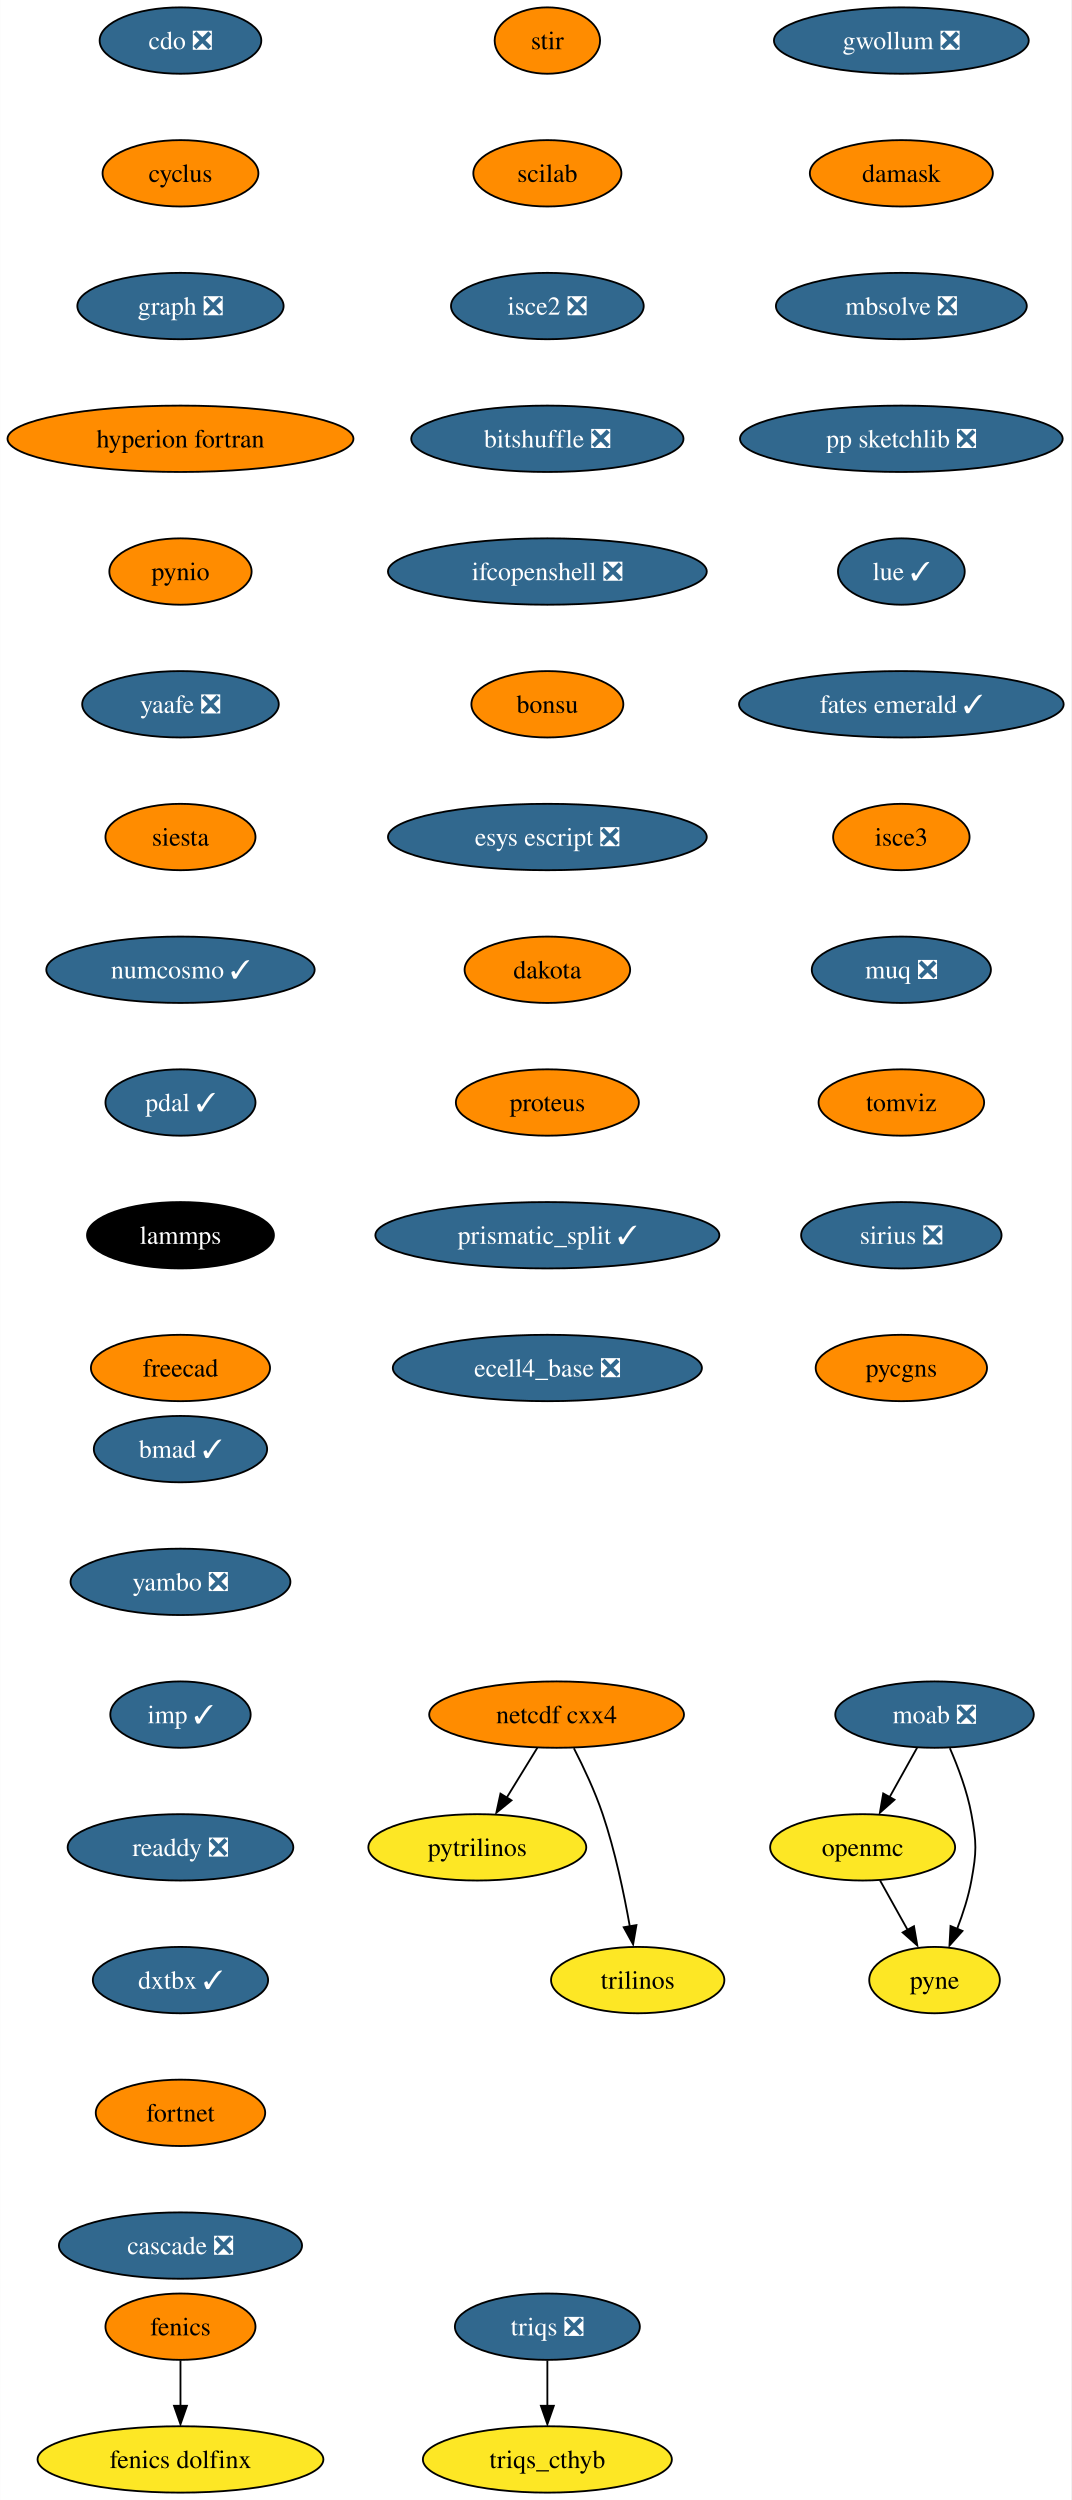
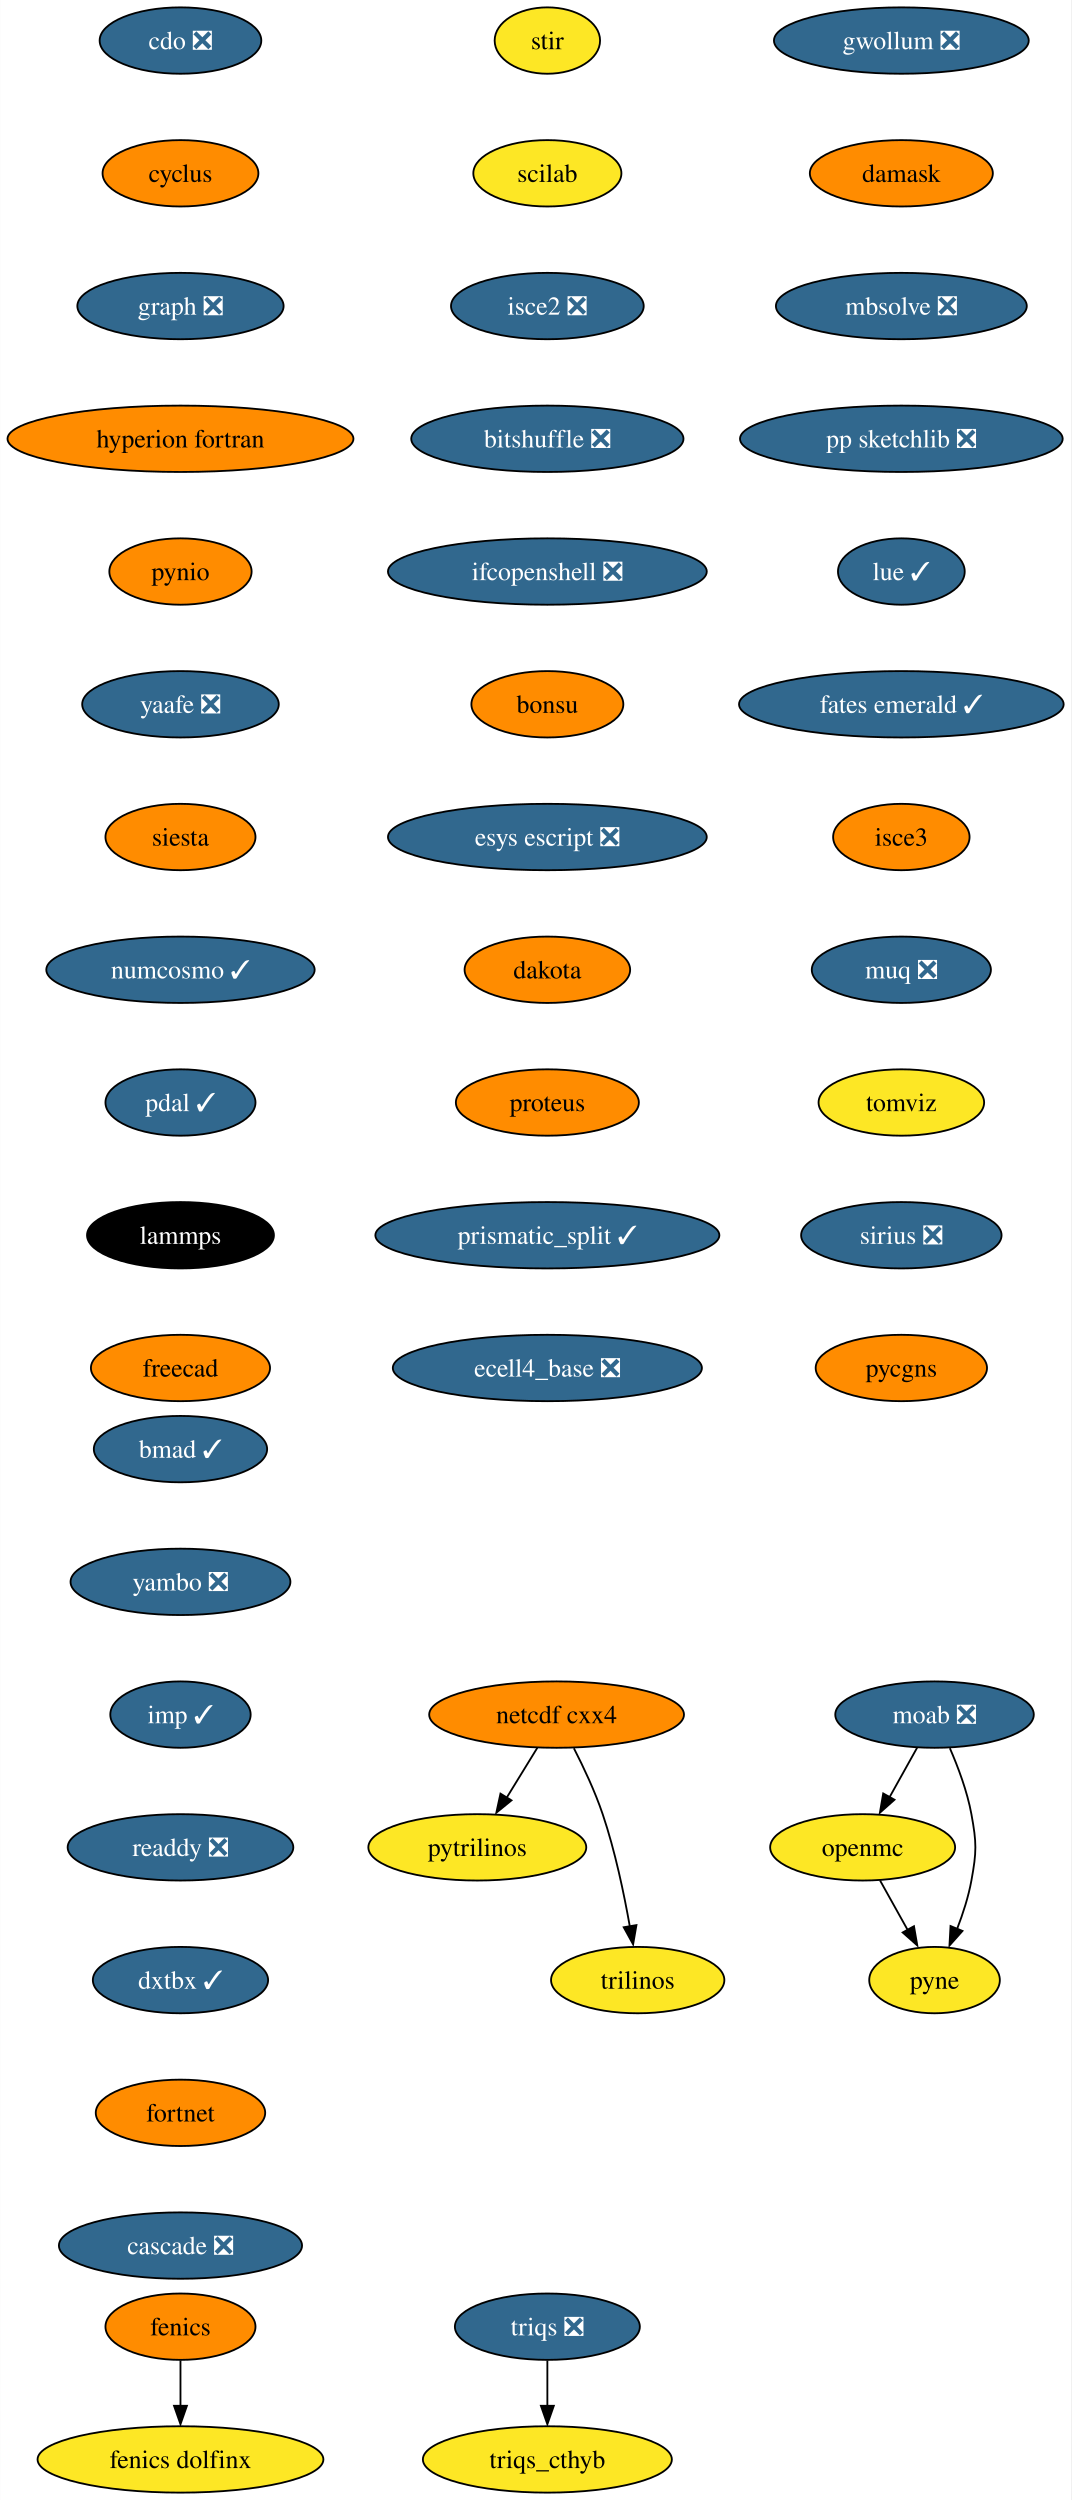
<svg xmlns="http://www.w3.org/2000/svg" xmlns:xlink="http://www.w3.org/1999/xlink" width="581pt" height="1356pt" viewBox="0.00 0.00 580.86 1356.00">
  <g id="graph0" class="graph" transform="scale(1 1) rotate(0) translate(4 1352)">
    <polygon fill="white" stroke="none" points="-4,4 -4,-1352 576.86,-1352 576.86,4 -4,4" />
    <g id="node1" class="node">
      <g id="a_node1">
        <a xlink:href="https://github.com/conda-forge/cdo-feedstock/pull/140" xlink:title="cdo ❎">
          <ellipse fill="#31688e" stroke="black" cx="93.82" cy="-1330" rx="43.84" ry="18" />
          <text text-anchor="middle" x="93.82" y="-1325.33" font-family="Times,serif" font-size="14.00" fill="white">cdo ❎</text>
        </a>
      </g>
    </g>
    <g id="node2" class="node">
      <g id="a_node2">
        <a xlink:href="https://github.com/conda-forge/cyclus-feedstock" xlink:title="cyclus">
          <ellipse fill="#ff8c00" stroke="black" cx="93.82" cy="-1258" rx="42.26" ry="18" />
          <text text-anchor="middle" x="93.82" y="-1253.33" font-family="Times,serif" font-size="14.00">cyclus</text>
        </a>
      </g>
    </g>
    <g id="node3" class="node">
      <g id="a_node3">
        <a xlink:href="https://github.com/conda-forge/graph-feedstock/pull/9" xlink:title="graph ❎">
          <ellipse fill="#31688e" stroke="black" cx="93.82" cy="-1186" rx="55.94" ry="18" />
          <text text-anchor="middle" x="93.82" y="-1181.33" font-family="Times,serif" font-size="14.00" fill="white">graph ❎</text>
        </a>
      </g>
    </g>
    <g id="node6" class="node">
      <g id="a_node6">
        <a xlink:href="https://github.com/conda-forge/hyperion-fortran-feedstock" xlink:title="hyperion fortran">
          <ellipse fill="#ff8c00" stroke="black" cx="93.82" cy="-1114" rx="93.82" ry="18" />
          <text text-anchor="middle" x="93.82" y="-1109.33" font-family="Times,serif" font-size="14.00">hyperion fortran</text>
        </a>
      </g>
    </g>
    <g id="node4" class="node">
      <g id="a_node4">
        <a xlink:href="https://github.com/conda-forge/fenics-feedstock" xlink:title="fenics">
          <ellipse fill="#ff8c00" stroke="black" cx="93.82" cy="-90" rx="40.69" ry="18" />
          <text text-anchor="middle" x="93.82" y="-85.33" font-family="Times,serif" font-size="14.00">fenics</text>
        </a>
      </g>
    </g>
    <g id="node5" class="node">
      <g id="a_node5">
        <a xlink:href="https://github.com/conda-forge/fenics-dolfinx-feedstock" xlink:title="fenics dolfinx">
          <ellipse fill="#fde725" stroke="black" cx="93.82" cy="-18" rx="77.52" ry="18" />
          <text text-anchor="middle" x="93.82" y="-13.32" font-family="Times,serif" font-size="14.00">fenics dolfinx</text>
        </a>
      </g>
    </g>
    <g id="edge3" class="edge">
      <path fill="none" stroke="black" d="M93.82,-71.7C93.82,-64.24 93.82,-55.32 93.82,-46.97" />
      <polygon fill="black" stroke="black" points="97.32,-47.1 93.82,-37.1 90.32,-47.1 97.32,-47.1" />
    </g>
    <g id="node7" class="node">
      <g id="a_node7">
        <a xlink:href="https://github.com/conda-forge/pynio-feedstock" xlink:title="pynio">
          <ellipse fill="#ff8c00" stroke="black" cx="93.82" cy="-1042" rx="38.58" ry="18" />
          <text text-anchor="middle" x="93.82" y="-1037.33" font-family="Times,serif" font-size="14.00">pynio</text>
        </a>
      </g>
    </g>
    <g id="node14" class="node">
      <g id="a_node14">
        <a xlink:href="https://github.com/conda-forge/yaafe-feedstock/pull/23" xlink:title="yaafe ❎">
          <ellipse fill="#31688e" stroke="black" cx="93.82" cy="-970" rx="53.31" ry="18" />
          <text text-anchor="middle" x="93.82" y="-965.33" font-family="Times,serif" font-size="14.00" fill="white">yaafe ❎</text>
        </a>
      </g>
    </g>
    <g id="node8" class="node">
      <g id="a_node8">
        <a xlink:href="https://github.com/conda-forge/moab-feedstock/pull/84" xlink:title="moab ❎">
          <ellipse fill="#31688e" stroke="black" cx="502.82" cy="-422" rx="53.84" ry="18" />
          <text text-anchor="middle" x="502.82" y="-417.32" font-family="Times,serif" font-size="14.00" fill="white">moab ❎</text>
        </a>
      </g>
    </g>
    <g id="node9" class="node">
      <g id="a_node9">
        <a xlink:href="https://github.com/conda-forge/openmc-feedstock" xlink:title="openmc">
          <ellipse fill="#fde725" stroke="black" cx="463.82" cy="-350" rx="50.16" ry="18" />
          <text text-anchor="middle" x="463.82" y="-345.32" font-family="Times,serif" font-size="14.00">openmc</text>
        </a>
      </g>
    </g>
    <g id="edge6" class="edge">
      <path fill="none" stroke="black" d="M493.38,-404.05C488.88,-395.97 483.39,-386.12 478.37,-377.11" />
      <polygon fill="black" stroke="black" points="481.1,-375.82 473.18,-368.79 474.99,-379.23 481.1,-375.82" />
    </g>
    <g id="node10" class="node">
      <g id="a_node10">
        <a xlink:href="https://github.com/conda-forge/pyne-feedstock" xlink:title="pyne">
          <ellipse fill="#fde725" stroke="black" cx="502.82" cy="-278" rx="35.42" ry="18" />
          <text text-anchor="middle" x="502.82" y="-273.32" font-family="Times,serif" font-size="14.00">pyne</text>
        </a>
      </g>
    </g>
    <g id="edge7" class="edge">
      <path fill="none" stroke="black" d="M511.13,-403.79C515.56,-393.63 520.56,-380.38 522.82,-368 525.69,-352.26 525.69,-347.74 522.82,-332 521.23,-323.25 518.27,-314.08 515.1,-305.86" />
      <polygon fill="black" stroke="black" points="517.97,-304.65 510.92,-296.74 511.5,-307.32 517.97,-304.65" />
    </g>
    <g id="edge8" class="edge">
      <path fill="none" stroke="black" d="M473.26,-332.05C477.77,-323.97 483.26,-314.12 488.28,-305.11" />
      <polygon fill="black" stroke="black" points="491.66,-307.23 493.47,-296.79 485.54,-303.82 491.66,-307.23" />
    </g>
    <g id="node11" class="node">
      <g id="a_node11">
        <a xlink:href="https://github.com/conda-forge/netcdf-cxx4-feedstock" xlink:title="netcdf cxx4">
          <ellipse fill="#ff8c00" stroke="black" cx="297.82" cy="-422" rx="69.1" ry="18" />
          <text text-anchor="middle" x="297.82" y="-417.32" font-family="Times,serif" font-size="14.00">netcdf cxx4</text>
        </a>
      </g>
    </g>
    <g id="node12" class="node">
      <g id="a_node12">
        <a xlink:href="https://github.com/conda-forge/pytrilinos-feedstock" xlink:title="pytrilinos">
          <ellipse fill="#fde725" stroke="black" cx="254.82" cy="-350" rx="59.1" ry="18" />
          <text text-anchor="middle" x="254.82" y="-345.32" font-family="Times,serif" font-size="14.00">pytrilinos</text>
        </a>
      </g>
    </g>
    <g id="edge9" class="edge">
      <path fill="none" stroke="black" d="M287.41,-404.05C282.45,-395.97 276.4,-386.12 270.86,-377.11" />
      <polygon fill="black" stroke="black" points="273.35,-375.48 265.14,-368.79 267.39,-379.14 273.35,-375.48" />
    </g>
    <g id="node13" class="node">
      <g id="a_node13">
        <a xlink:href="https://github.com/conda-forge/trilinos-feedstock" xlink:title="trilinos">
          <ellipse fill="#fde725" stroke="black" cx="341.82" cy="-278" rx="47" ry="18" />
          <text text-anchor="middle" x="341.82" y="-273.32" font-family="Times,serif" font-size="14.00">trilinos</text>
        </a>
      </g>
    </g>
    <g id="edge10" class="edge">
      <path fill="none" stroke="black" d="M307.2,-403.75C312.41,-393.59 318.66,-380.34 322.82,-368 329.54,-348.11 334.4,-324.88 337.53,-307.15" />
      <polygon fill="black" stroke="black" points="341.13,-307.82 339.33,-297.38 334.23,-306.66 341.13,-307.82" />
    </g>
    <g id="node15" class="node">
      <g id="a_node15">
        <a xlink:href="https://github.com/conda-forge/siesta-feedstock" xlink:title="siesta">
          <ellipse fill="#ff8c00" stroke="black" cx="93.82" cy="-898" rx="40.69" ry="18" />
          <text text-anchor="middle" x="93.82" y="-893.33" font-family="Times,serif" font-size="14.00">siesta</text>
        </a>
      </g>
    </g>
    <g id="node16" class="node">
      <g id="a_node16">
        <a xlink:href="https://github.com/conda-forge/numcosmo-feedstock/pull/37" xlink:title="numcosmo ✓">
          <ellipse fill="#31688e" stroke="black" cx="93.82" cy="-826" rx="72.78" ry="18" />
          <text text-anchor="middle" x="93.82" y="-821.33" font-family="Times,serif" font-size="14.00" fill="white">numcosmo ✓</text>
        </a>
      </g>
    </g>
    <g id="node17" class="node">
      <g id="a_node17">
        <a xlink:href="https://github.com/conda-forge/pdal-feedstock/pull/210" xlink:title="pdal ✓">
          <ellipse fill="#31688e" stroke="black" cx="93.82" cy="-754" rx="40.69" ry="18" />
          <text text-anchor="middle" x="93.82" y="-749.33" font-family="Times,serif" font-size="14.00" fill="white">pdal ✓</text>
        </a>
      </g>
    </g>
    <g id="node18" class="node">
      <g id="a_node18">
        <a xlink:href="https://github.com/conda-forge/lammps-feedstock" xlink:title="lammps">
          <ellipse fill="#000000" stroke="black" cx="93.82" cy="-682" rx="50.68" ry="18" />
          <text text-anchor="middle" x="93.82" y="-677.33" font-family="Times,serif" font-size="14.00" fill="white">lammps</text>
        </a>
      </g>
    </g>
    <g id="node19" class="node">
      <g id="a_node19">
        <a xlink:href="https://github.com/conda-forge/freecad-feedstock" xlink:title="freecad">
          <ellipse fill="#ff8c00" stroke="black" cx="93.82" cy="-610" rx="48.58" ry="18" />
          <text text-anchor="middle" x="93.82" y="-605.33" font-family="Times,serif" font-size="14.00">freecad</text>
        </a>
      </g>
    </g>
    <g id="node20" class="node">
      <g id="a_node20">
        <a xlink:href="https://github.com/conda-forge/stir-feedstock" xlink:title="stir">
-           <ellipse fill="#ff8c00" stroke="black" cx="292.82" cy="-1330" rx="28.59" ry="18" />
+           <ellipse fill="#fde725" stroke="black" cx="292.82" cy="-1330" rx="28.59" ry="18" />
          <text text-anchor="middle" x="292.82" y="-1325.33" font-family="Times,serif" font-size="14.00">stir</text>
        </a>
      </g>
    </g>
    <g id="node21" class="node">
      <g id="a_node21">
        <a xlink:href="https://github.com/conda-forge/scilab-feedstock" xlink:title="scilab">
-           <ellipse fill="#ff8c00" stroke="black" cx="292.82" cy="-1258" rx="40.16" ry="18" />
+           <ellipse fill="#fde725" stroke="black" cx="292.82" cy="-1258" rx="40.16" ry="18" />
          <text text-anchor="middle" x="292.82" y="-1253.33" font-family="Times,serif" font-size="14.00">scilab</text>
        </a>
      </g>
    </g>
    <g id="node22" class="node">
      <g id="a_node22">
        <a xlink:href="https://github.com/conda-forge/isce2-feedstock/pull/64" xlink:title="isce2 ❎">
          <ellipse fill="#31688e" stroke="black" cx="292.82" cy="-1186" rx="52.26" ry="18" />
          <text text-anchor="middle" x="292.82" y="-1181.33" font-family="Times,serif" font-size="14.00" fill="white">isce2 ❎</text>
        </a>
      </g>
    </g>
    <g id="node23" class="node">
      <g id="a_node23">
        <a xlink:href="https://github.com/conda-forge/bitshuffle-feedstock/pull/38" xlink:title="bitshuffle ❎">
          <ellipse fill="#31688e" stroke="black" cx="292.82" cy="-1114" rx="73.83" ry="18" />
          <text text-anchor="middle" x="292.82" y="-1109.33" font-family="Times,serif" font-size="14.00" fill="white">bitshuffle ❎</text>
        </a>
      </g>
    </g>
    <g id="node24" class="node">
      <g id="a_node24">
        <a xlink:href="https://github.com/conda-forge/ifcopenshell-feedstock/pull/30" xlink:title="ifcopenshell ❎">
          <ellipse fill="#31688e" stroke="black" cx="292.82" cy="-1042" rx="86.46" ry="18" />
          <text text-anchor="middle" x="292.82" y="-1037.33" font-family="Times,serif" font-size="14.00" fill="white">ifcopenshell ❎</text>
        </a>
      </g>
    </g>
    <g id="node25" class="node">
      <g id="a_node25">
        <a xlink:href="https://github.com/conda-forge/bonsu-feedstock" xlink:title="bonsu">
          <ellipse fill="#ff8c00" stroke="black" cx="292.82" cy="-970" rx="41.21" ry="18" />
          <text text-anchor="middle" x="292.82" y="-965.33" font-family="Times,serif" font-size="14.00">bonsu</text>
        </a>
      </g>
    </g>
    <g id="node26" class="node">
      <g id="a_node26">
        <a xlink:href="https://github.com/conda-forge/esys-escript-feedstock/pull/62" xlink:title="esys escript ❎">
          <ellipse fill="#31688e" stroke="black" cx="292.82" cy="-898" rx="86.46" ry="18" />
          <text text-anchor="middle" x="292.82" y="-893.33" font-family="Times,serif" font-size="14.00" fill="white">esys escript ❎</text>
        </a>
      </g>
    </g>
    <g id="node27" class="node">
      <g id="a_node27">
        <a xlink:href="https://github.com/conda-forge/dakota-feedstock" xlink:title="dakota">
          <ellipse fill="#ff8c00" stroke="black" cx="292.82" cy="-826" rx="44.9" ry="18" />
          <text text-anchor="middle" x="292.82" y="-821.33" font-family="Times,serif" font-size="14.00">dakota</text>
        </a>
      </g>
    </g>
    <g id="node28" class="node">
      <g id="a_node28">
        <a xlink:href="https://github.com/conda-forge/proteus-feedstock" xlink:title="proteus">
          <ellipse fill="#ff8c00" stroke="black" cx="292.82" cy="-754" rx="49.63" ry="18" />
          <text text-anchor="middle" x="292.82" y="-749.33" font-family="Times,serif" font-size="14.00">proteus</text>
        </a>
      </g>
    </g>
    <g id="node31" class="node">
      <g id="a_node31">
        <a xlink:href="https://github.com/conda-forge/prismatic_split-feedstock/pull/39" xlink:title="prismatic_split ✓">
          <ellipse fill="#31688e" stroke="black" cx="292.82" cy="-682" rx="93.3" ry="18" />
          <text text-anchor="middle" x="292.82" y="-677.33" font-family="Times,serif" font-size="14.00" fill="white">prismatic_split ✓</text>
        </a>
      </g>
    </g>
    <g id="node29" class="node">
      <g id="a_node29">
        <a xlink:href="https://github.com/conda-forge/triqs-feedstock/pull/39" xlink:title="triqs ❎">
          <ellipse fill="#31688e" stroke="black" cx="292.82" cy="-90" rx="50.16" ry="18" />
          <text text-anchor="middle" x="292.82" y="-85.33" font-family="Times,serif" font-size="14.00" fill="white">triqs ❎</text>
        </a>
      </g>
    </g>
    <g id="node30" class="node">
      <g id="a_node30">
        <a xlink:href="https://github.com/conda-forge/triqs_cthyb-feedstock" xlink:title="triqs_cthyb">
          <ellipse fill="#fde725" stroke="black" cx="292.82" cy="-18" rx="67.52" ry="18" />
          <text text-anchor="middle" x="292.82" y="-13.32" font-family="Times,serif" font-size="14.00">triqs_cthyb</text>
        </a>
      </g>
    </g>
    <g id="edge25" class="edge">
      <path fill="none" stroke="black" d="M292.82,-71.7C292.82,-64.24 292.82,-55.32 292.82,-46.97" />
      <polygon fill="black" stroke="black" points="296.32,-47.1 292.82,-37.1 289.32,-47.1 296.32,-47.1" />
    </g>
    <g id="node32" class="node">
      <g id="a_node32">
        <a xlink:href="https://github.com/conda-forge/ecell4_base-feedstock/pull/23" xlink:title="ecell4_base ❎">
          <ellipse fill="#31688e" stroke="black" cx="292.82" cy="-610" rx="83.83" ry="18" />
          <text text-anchor="middle" x="292.82" y="-605.33" font-family="Times,serif" font-size="14.00" fill="white">ecell4_base ❎</text>
        </a>
      </g>
    </g>
    <g id="node33" class="node">
      <g id="a_node33">
        <a xlink:href="https://github.com/conda-forge/gwollum-feedstock/pull/44" xlink:title="gwollum ❎">
          <ellipse fill="#31688e" stroke="black" cx="484.82" cy="-1330" rx="69.1" ry="18" />
          <text text-anchor="middle" x="484.82" y="-1325.33" font-family="Times,serif" font-size="14.00" fill="white">gwollum ❎</text>
        </a>
      </g>
    </g>
    <g id="node34" class="node">
      <g id="a_node34">
        <a xlink:href="https://github.com/conda-forge/damask-feedstock" xlink:title="damask">
          <ellipse fill="#ff8c00" stroke="black" cx="484.82" cy="-1258" rx="49.63" ry="18" />
          <text text-anchor="middle" x="484.82" y="-1253.33" font-family="Times,serif" font-size="14.00">damask</text>
        </a>
      </g>
    </g>
    <g id="node35" class="node">
      <g id="a_node35">
        <a xlink:href="https://github.com/conda-forge/mbsolve-feedstock/pull/15" xlink:title="mbsolve ❎">
          <ellipse fill="#31688e" stroke="black" cx="484.82" cy="-1186" rx="68.04" ry="18" />
          <text text-anchor="middle" x="484.82" y="-1181.33" font-family="Times,serif" font-size="14.00" fill="white">mbsolve ❎</text>
        </a>
      </g>
    </g>
    <g id="node36" class="node">
      <g id="a_node36">
        <a xlink:href="https://github.com/conda-forge/pp-sketchlib-feedstock/pull/41" xlink:title="pp sketchlib ❎">
          <ellipse fill="#31688e" stroke="black" cx="484.82" cy="-1114" rx="87.51" ry="18" />
          <text text-anchor="middle" x="484.82" y="-1109.33" font-family="Times,serif" font-size="14.00" fill="white">pp sketchlib ❎</text>
        </a>
      </g>
    </g>
    <g id="node37" class="node">
      <g id="a_node37">
        <a xlink:href="https://github.com/conda-forge/lue-feedstock/pull/38" xlink:title="lue ✓">
          <ellipse fill="#31688e" stroke="black" cx="484.82" cy="-1042" rx="34.37" ry="18" />
          <text text-anchor="middle" x="484.82" y="-1037.33" font-family="Times,serif" font-size="14.00" fill="white">lue ✓</text>
        </a>
      </g>
    </g>
    <g id="node38" class="node">
      <g id="a_node38">
        <a xlink:href="https://github.com/conda-forge/fates-emerald-feedstock/pull/16" xlink:title="fates emerald ✓">
          <ellipse fill="#31688e" stroke="black" cx="484.82" cy="-970" rx="88.04" ry="18" />
          <text text-anchor="middle" x="484.82" y="-965.33" font-family="Times,serif" font-size="14.00" fill="white">fates emerald ✓</text>
        </a>
      </g>
    </g>
    <g id="node39" class="node">
      <g id="a_node39">
        <a xlink:href="https://github.com/conda-forge/isce3-feedstock" xlink:title="isce3">
          <ellipse fill="#ff8c00" stroke="black" cx="484.82" cy="-898" rx="37" ry="18" />
          <text text-anchor="middle" x="484.82" y="-893.33" font-family="Times,serif" font-size="14.00">isce3</text>
        </a>
      </g>
    </g>
    <g id="node40" class="node">
      <g id="a_node40">
        <a xlink:href="https://github.com/conda-forge/muq-feedstock/pull/32" xlink:title="muq ❎">
          <ellipse fill="#31688e" stroke="black" cx="484.82" cy="-826" rx="48.58" ry="18" />
          <text text-anchor="middle" x="484.82" y="-821.33" font-family="Times,serif" font-size="14.00" fill="white">muq ❎</text>
        </a>
      </g>
    </g>
    <g id="node41" class="node">
      <g id="a_node41">
        <a xlink:href="https://github.com/conda-forge/tomviz-feedstock" xlink:title="tomviz">
-           <ellipse fill="#ff8c00" stroke="black" cx="484.82" cy="-754" rx="44.9" ry="18" />
+           <ellipse fill="#fde725" stroke="black" cx="484.82" cy="-754" rx="44.9" ry="18" />
          <text text-anchor="middle" x="484.82" y="-749.33" font-family="Times,serif" font-size="14.00">tomviz</text>
        </a>
      </g>
    </g>
    <g id="node42" class="node">
      <g id="a_node42">
        <a xlink:href="https://github.com/conda-forge/sirius-feedstock/pull/21" xlink:title="sirius ❎">
          <ellipse fill="#31688e" stroke="black" cx="484.82" cy="-682" rx="54.36" ry="18" />
          <text text-anchor="middle" x="484.82" y="-677.33" font-family="Times,serif" font-size="14.00" fill="white">sirius ❎</text>
        </a>
      </g>
    </g>
    <g id="node43" class="node">
      <g id="a_node43">
        <a xlink:href="https://github.com/conda-forge/pycgns-feedstock" xlink:title="pycgns">
          <ellipse fill="#ff8c00" stroke="black" cx="484.82" cy="-610" rx="46.47" ry="18" />
          <text text-anchor="middle" x="484.82" y="-605.33" font-family="Times,serif" font-size="14.00">pycgns</text>
        </a>
      </g>
    </g>
    <g id="node44" class="node">
      <g id="a_node44">
        <a xlink:href="https://github.com/conda-forge/bmad-feedstock/pull/245" xlink:title="bmad ✓">
          <ellipse fill="#31688e" stroke="black" cx="93.82" cy="-566" rx="47" ry="18" />
          <text text-anchor="middle" x="93.82" y="-561.33" font-family="Times,serif" font-size="14.00" fill="white">bmad ✓</text>
        </a>
      </g>
    </g>
    <g id="node45" class="node">
      <g id="a_node45">
        <a xlink:href="https://github.com/conda-forge/yambo-feedstock/pull/15" xlink:title="yambo ❎">
          <ellipse fill="#31688e" stroke="black" cx="93.82" cy="-494" rx="59.63" ry="18" />
          <text text-anchor="middle" x="93.82" y="-489.32" font-family="Times,serif" font-size="14.00" fill="white">yambo ❎</text>
        </a>
      </g>
    </g>
    <g id="node46" class="node">
      <g id="a_node46">
        <a xlink:href="https://github.com/conda-forge/imp-feedstock/pull/27" xlink:title="imp ✓">
          <ellipse fill="#31688e" stroke="black" cx="93.82" cy="-422" rx="38.06" ry="18" />
          <text text-anchor="middle" x="93.82" y="-417.32" font-family="Times,serif" font-size="14.00" fill="white">imp ✓</text>
        </a>
      </g>
    </g>
    <g id="node47" class="node">
      <g id="a_node47">
        <a xlink:href="https://github.com/conda-forge/readdy-feedstock/pull/11" xlink:title="readdy ❎">
          <ellipse fill="#31688e" stroke="black" cx="93.82" cy="-350" rx="61.2" ry="18" />
          <text text-anchor="middle" x="93.82" y="-345.32" font-family="Times,serif" font-size="14.00" fill="white">readdy ❎</text>
        </a>
      </g>
    </g>
    <g id="node48" class="node">
      <g id="a_node48">
        <a xlink:href="https://github.com/conda-forge/dxtbx-feedstock/pull/47" xlink:title="dxtbx ✓">
          <ellipse fill="#31688e" stroke="black" cx="93.82" cy="-278" rx="47.53" ry="18" />
          <text text-anchor="middle" x="93.82" y="-273.32" font-family="Times,serif" font-size="14.00" fill="white">dxtbx ✓</text>
        </a>
      </g>
    </g>
    <g id="node49" class="node">
      <g id="a_node49">
        <a xlink:href="https://github.com/conda-forge/fortnet-feedstock" xlink:title="fortnet">
          <ellipse fill="#ff8c00" stroke="black" cx="93.82" cy="-206" rx="45.95" ry="18" />
          <text text-anchor="middle" x="93.82" y="-201.33" font-family="Times,serif" font-size="14.00">fortnet</text>
        </a>
      </g>
    </g>
    <g id="node50" class="node">
      <g id="a_node50">
        <a xlink:href="https://github.com/conda-forge/cascade-feedstock/pull/9" xlink:title="cascade ❎">
          <ellipse fill="#31688e" stroke="black" cx="93.82" cy="-134" rx="65.94" ry="18" />
          <text text-anchor="middle" x="93.82" y="-129.32" font-family="Times,serif" font-size="14.00" fill="white">cascade ❎</text>
        </a>
      </g>
    </g>
  </g>
</svg>
